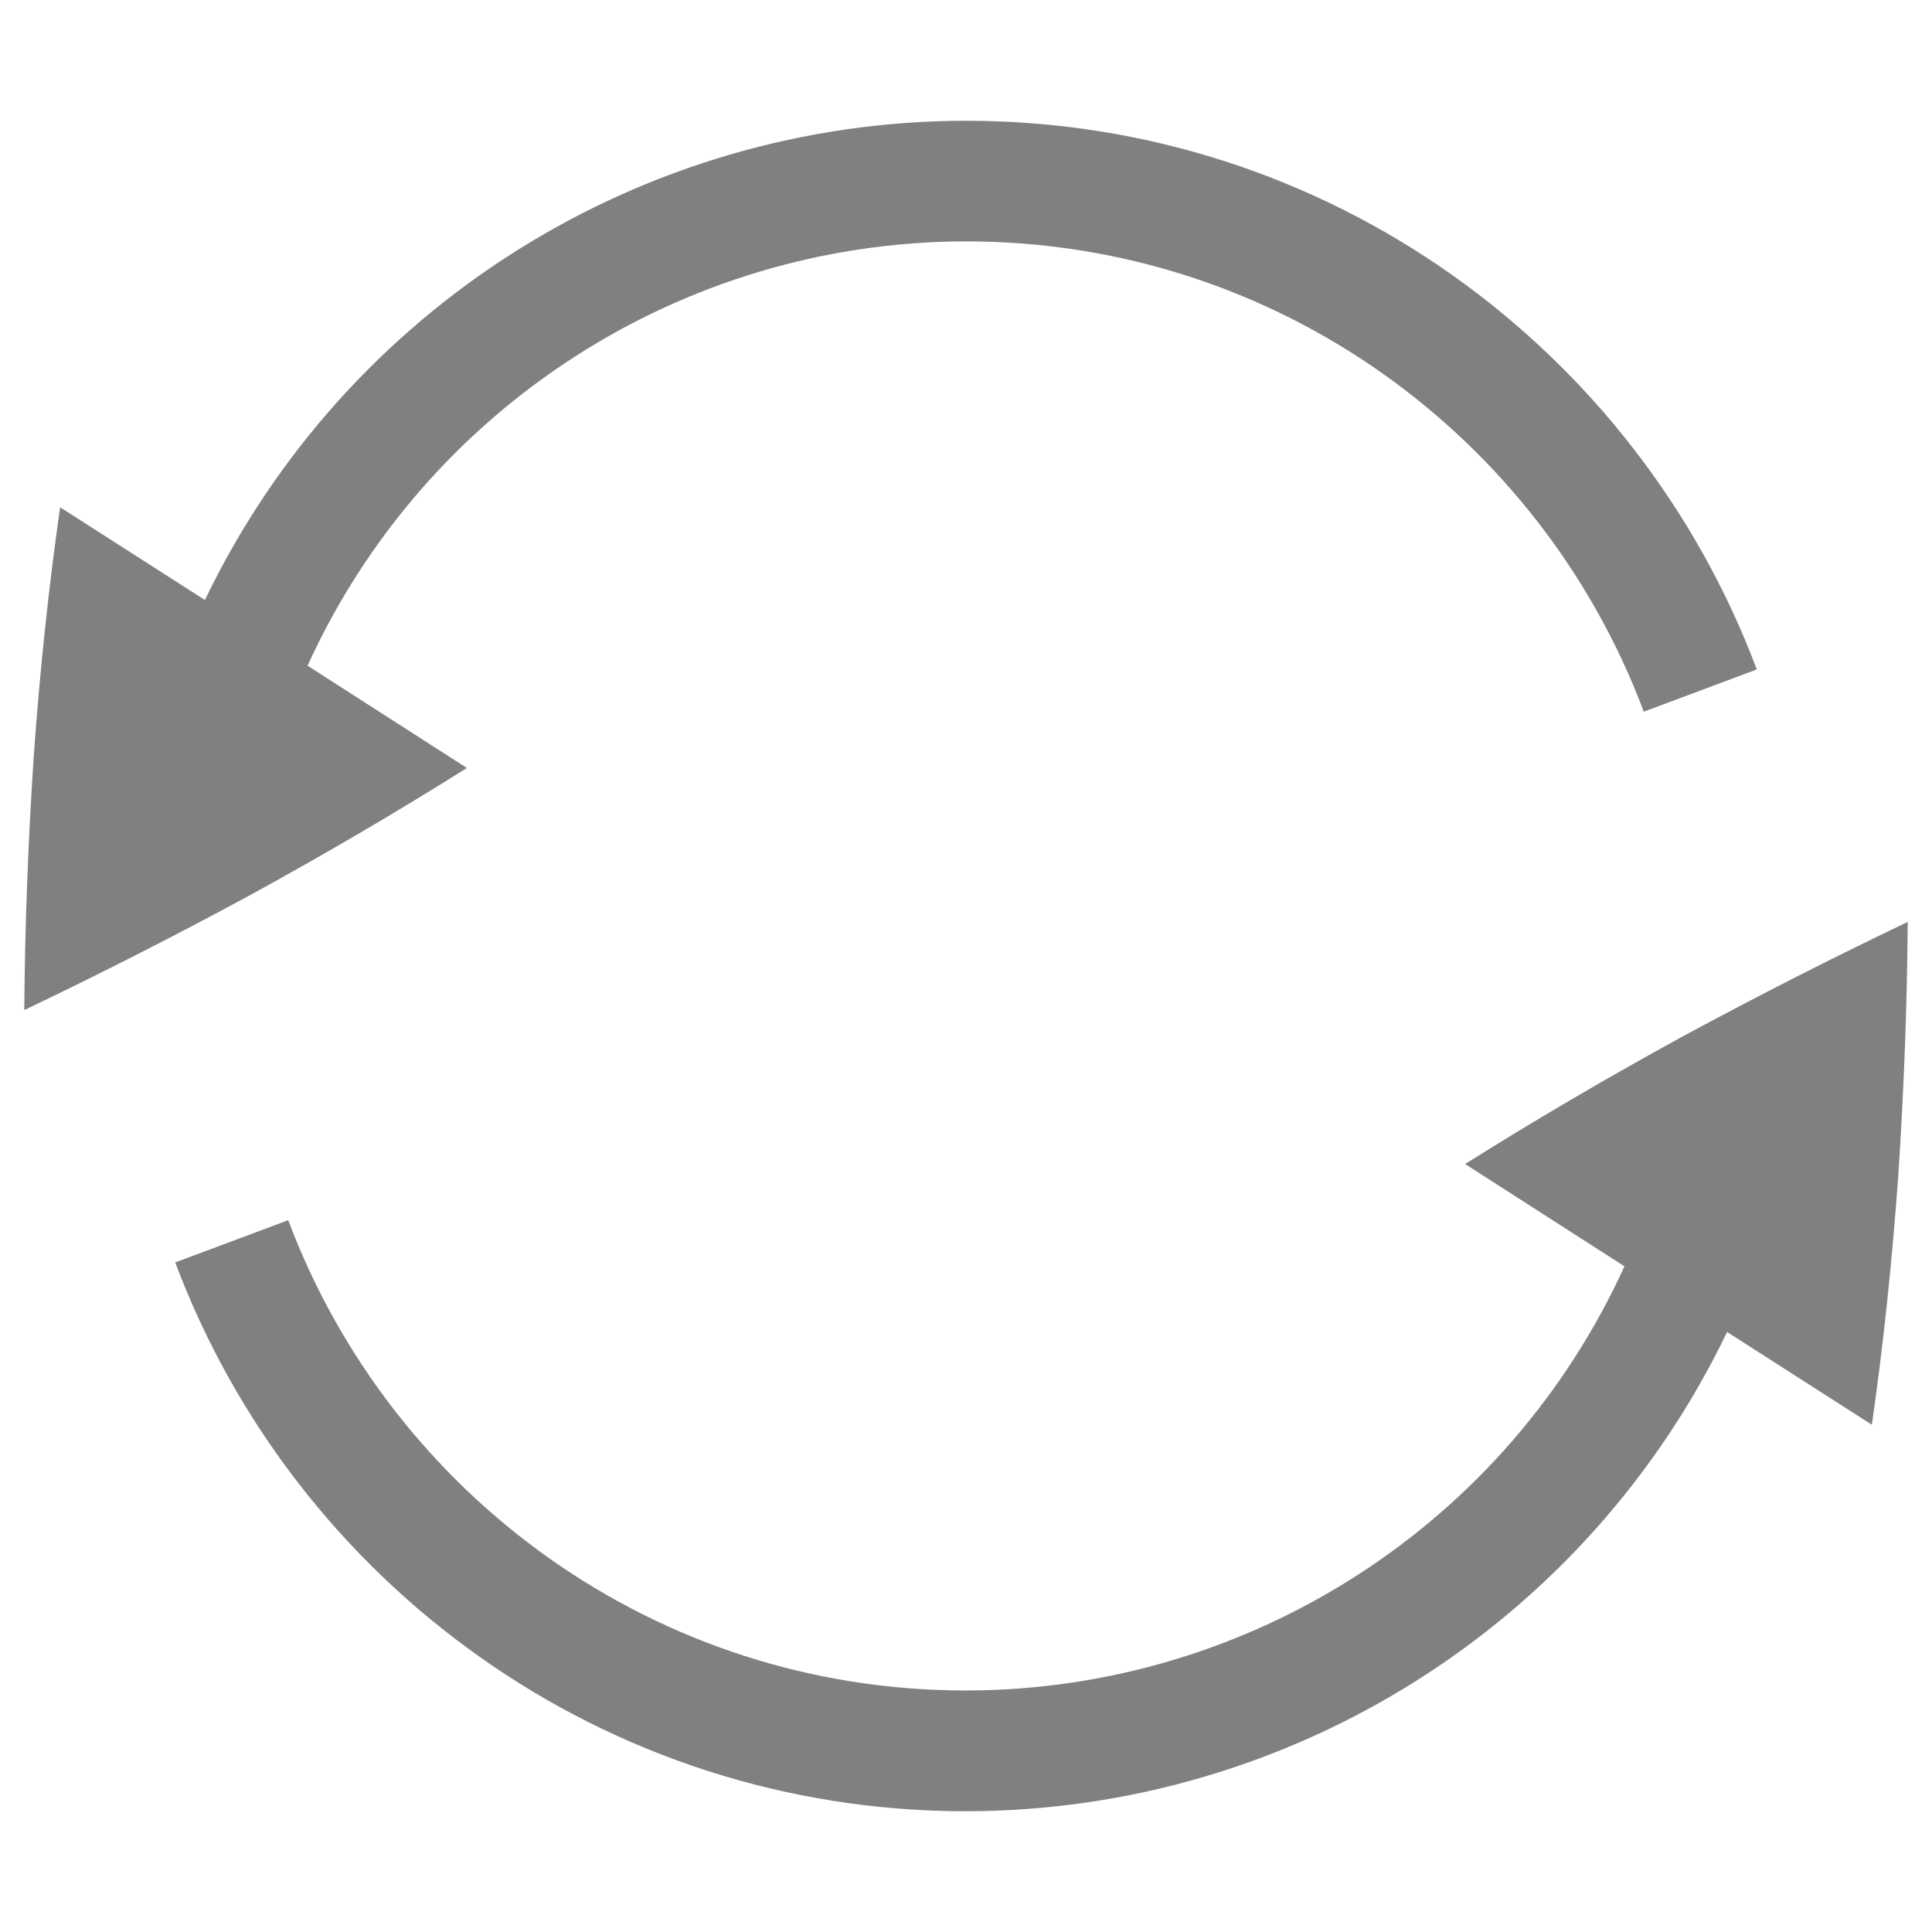
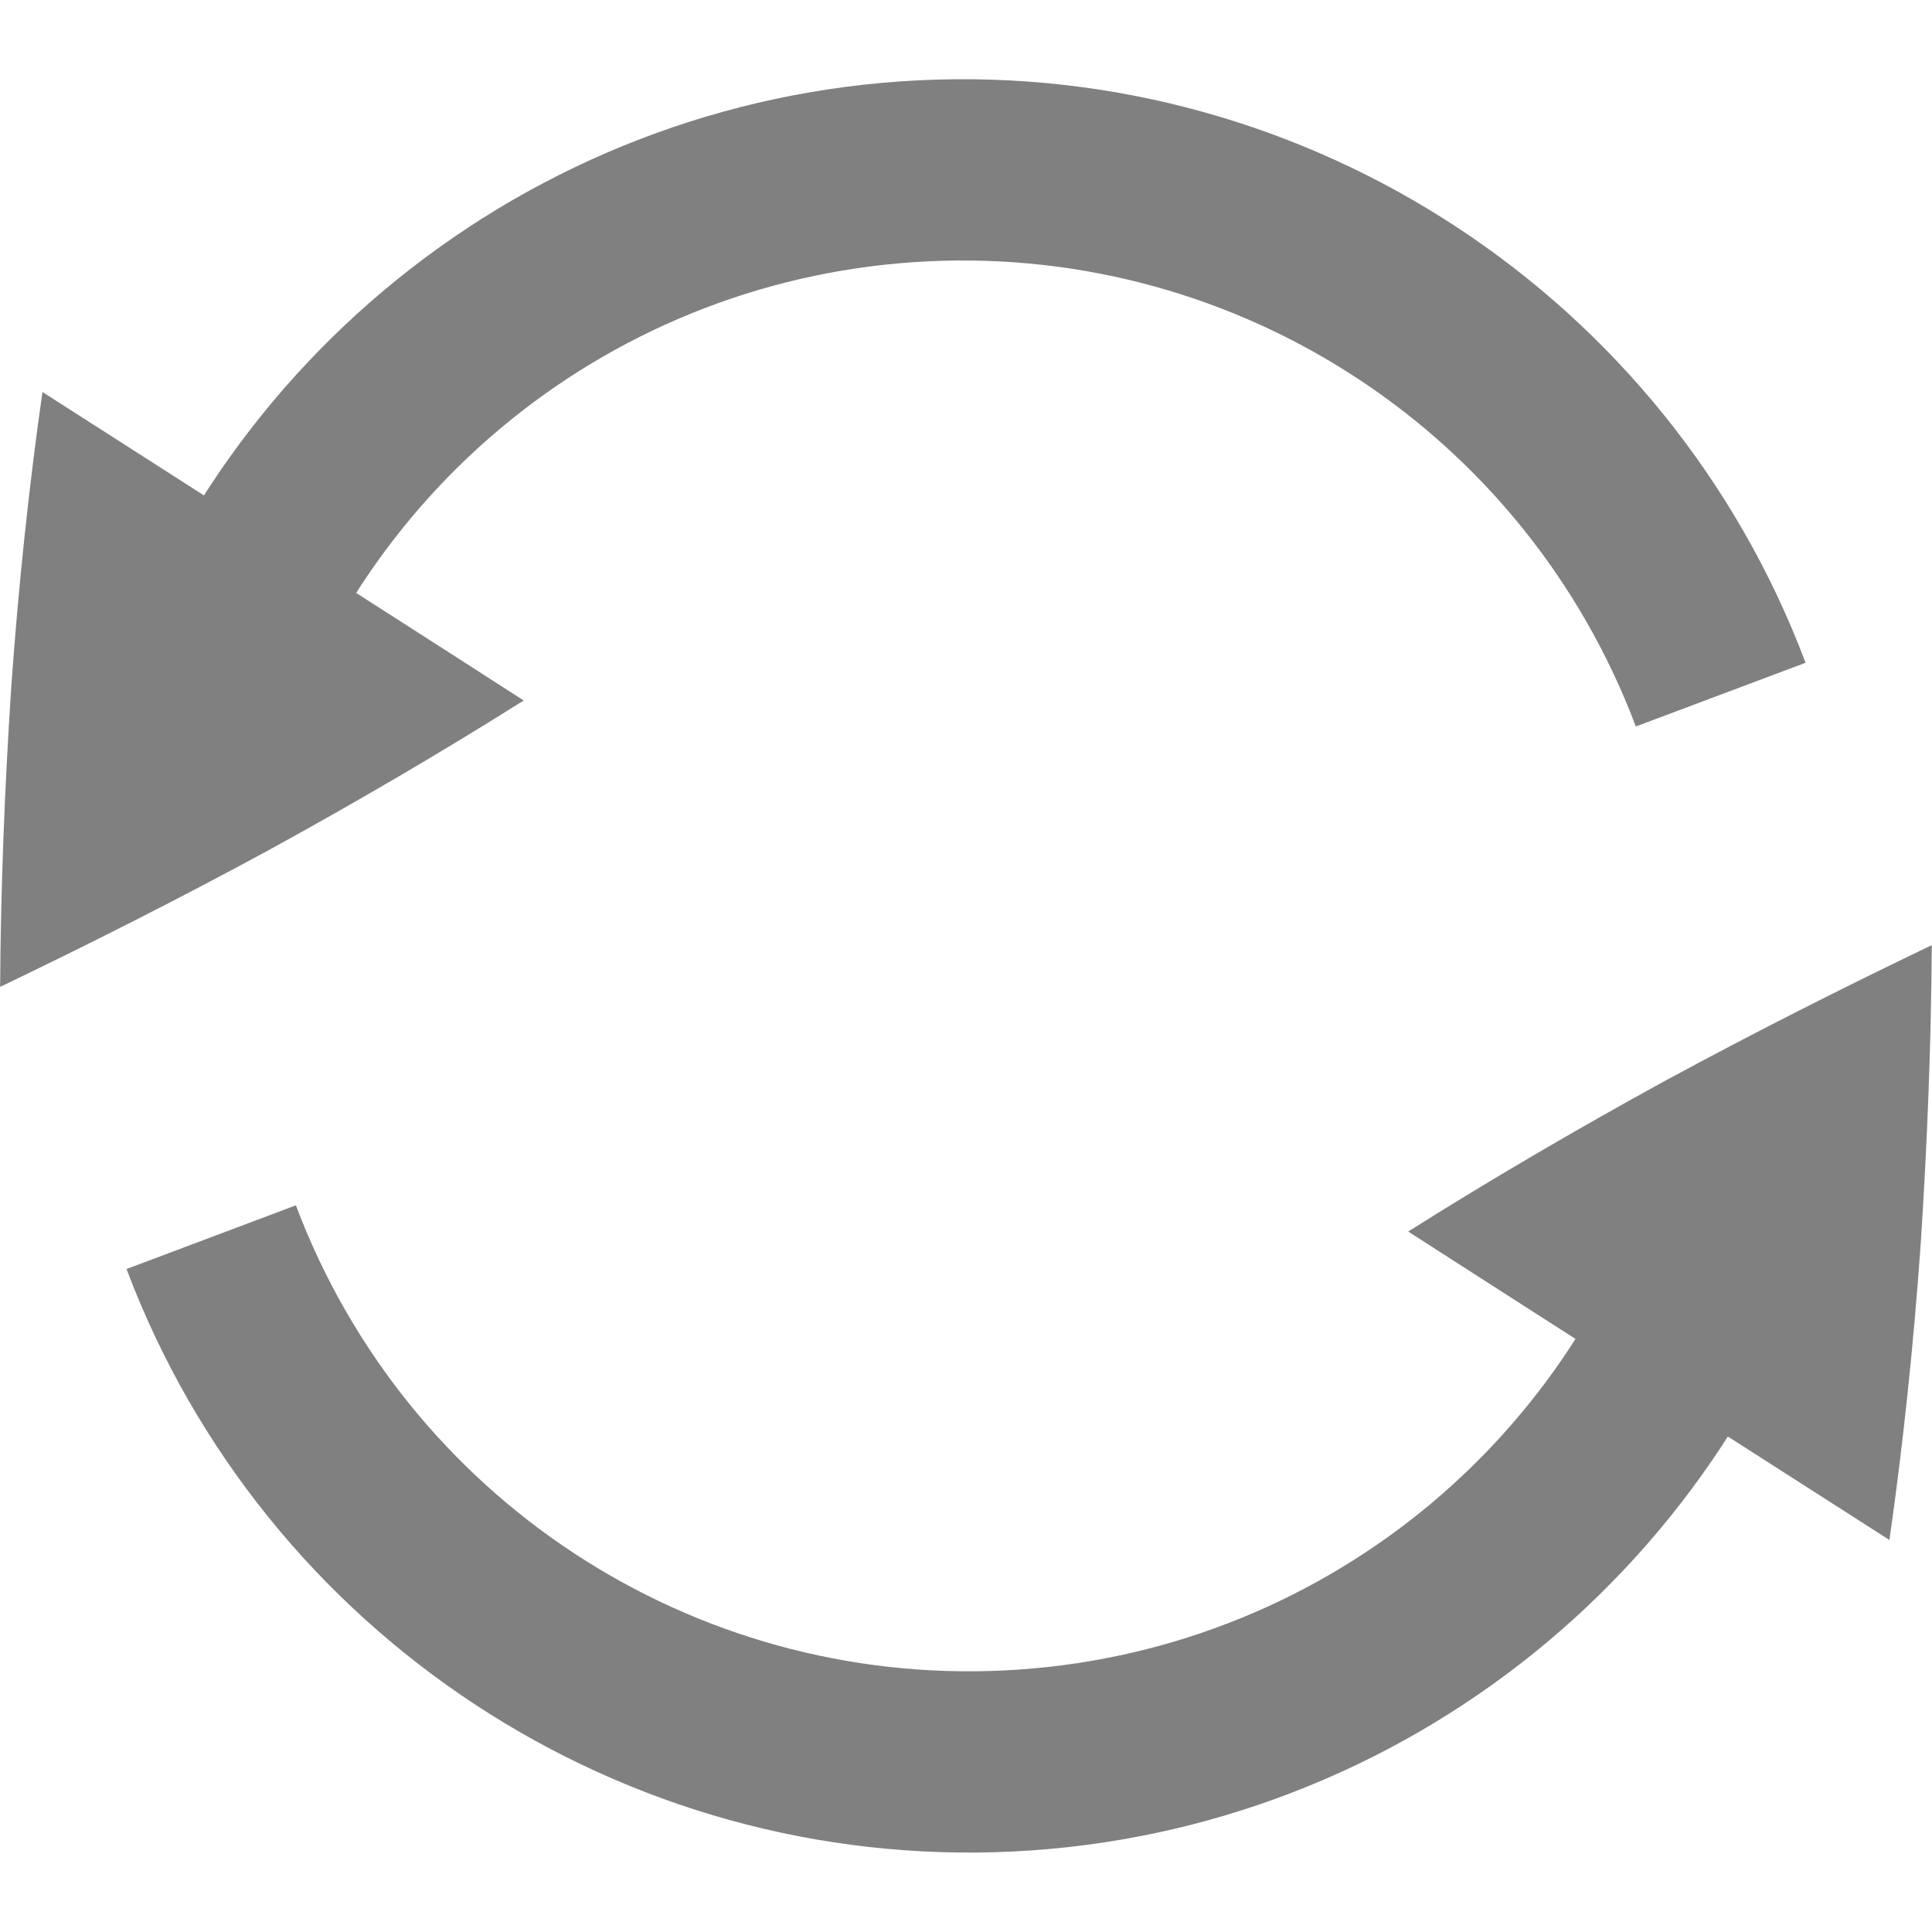
- <svg xmlns="http://www.w3.org/2000/svg" width="16" height="16" version="1.1">
-   <g transform="translate(-412,-260)">
-     <path d="M 413.451,270.455 C 414.447,273.108 416.999,275 420,275 c 2.689,-0.003 5.138,-1.545 6.303,-3.969 l 1.199,0.768 c 0.095,-0.662 0.168,-1.352 0.219,-2.068 0.047,-0.712 0.073,-1.41 0.078,-2.096 -0.616,0.294 -1.238,0.61 -1.865,0.949 -0.63,0.345 -1.23,0.697 -1.799,1.055 v 0.002 l 1.318,0.846 C 424.48,272.624 422.349,273.997 420,274 c -2.572,0 -4.76,-1.621 -5.613,-3.895 z" style="fill:#808080" />
-     <path d="m 412.201,268.365 c 0.616,-0.294 1.238,-0.61 1.865,-0.949 0.63,-0.345 1.23,-0.697 1.799,-1.055 v -0.002 l -1.318,-0.846 c 0.973,-2.138 3.104,-3.511 5.453,-3.514 2.572,0 4.76,1.621 5.613,3.895 l 0.936,-0.35 C 425.553,262.892 423.001,261 420,261 c -2.689,0.003 -5.138,1.545 -6.303,3.969 l -1.199,-0.768 c -0.095,0.662 -0.168,1.352 -0.219,2.068 -0.047,0.712 -0.073,1.41 -0.078,2.096 z" style="fill:#808080" />
+ <svg xmlns="http://www.w3.org/2000/svg" width="16" height="16" version="1.2">
+   <g transform="matrix(1.669687,0,0,1.669687,-5.256912,-5.357499)">
+     <path fill="#808080" d="m 3.148,8.104 c 0.436,-0.209 0.878,-0.432 1.323,-0.673 0.447,-0.245 0.872,-0.494 1.275,-0.748 v 0 c 0,0 -0.292,-0.189 -2.387,-1.53 -0.067,0.47 -0.119,0.959 -0.155,1.467 -0.033,0.505 -0.052,0.999 -0.055,1.486 z" />
+     <path fill="#808080" d="m 11.4,8.855 c -0.402,1.499 -1.72,2.563 -3.27,2.639 -1.55,0.076 -2.967,-0.855 -3.514,-2.307 l -0.84,0.316 c 0.683,1.814 2.463,2.984 4.398,2.889 1.936,-0.095 3.592,-1.433 4.094,-3.305 z" />
+     <path fill="#808080" d="m 7.705,3.607 c -1.936,0.095 -3.592,1.433 -4.094,3.305 l 0.867,0.232 c 0.402,-1.499 1.72,-2.563 3.27,-2.639 1.55,-0.076 2.967,0.855 3.514,2.307 l 0.842,-0.316 c -0.683,-1.814 -2.463,-2.984 -4.398,-2.889 z" />
+     <path fill="#808080" d="m 12.731,7.896 c -0.436,0.209 -0.878,0.432 -1.323,0.673 -0.447,0.245 -0.872,0.494 -1.275,0.748 v 0 c 0,0 0.292,0.189 2.387,1.53 0.067,-0.47 0.119,-0.959 0.155,-1.467 0.033,-0.505 0.052,-0.999 0.055,-1.486 z" />
  </g>
</svg>
